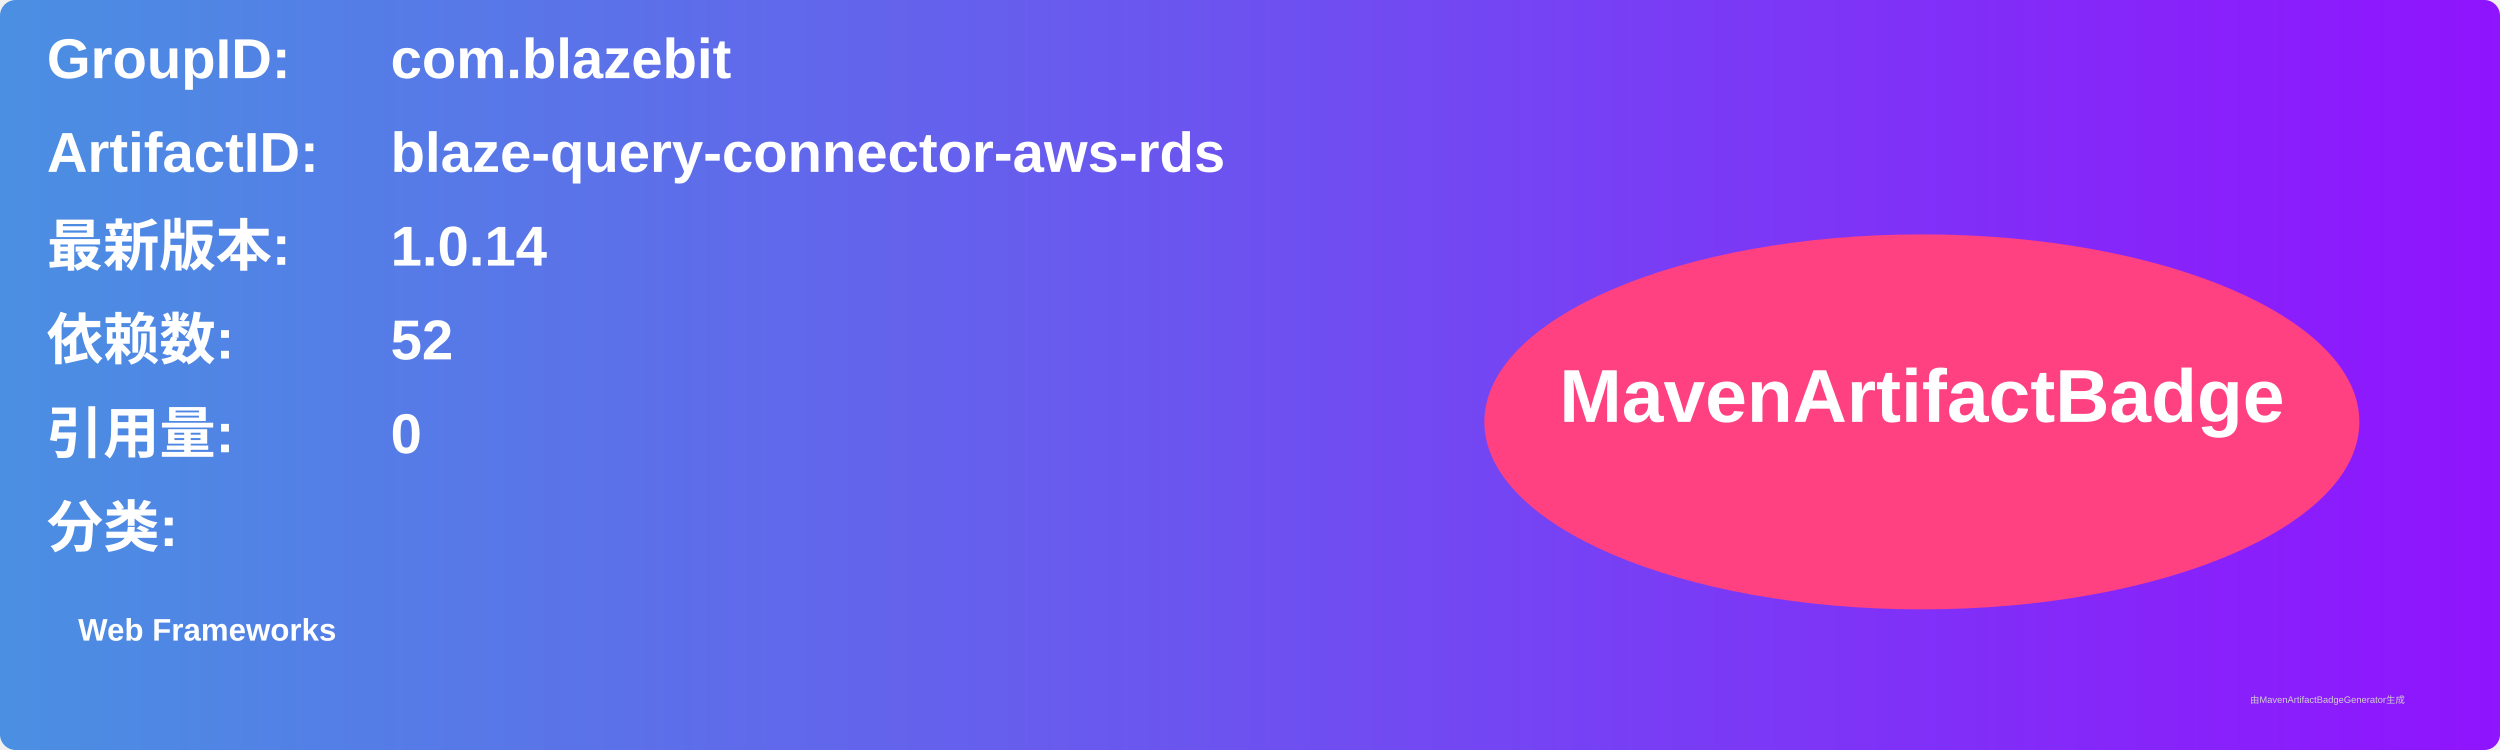
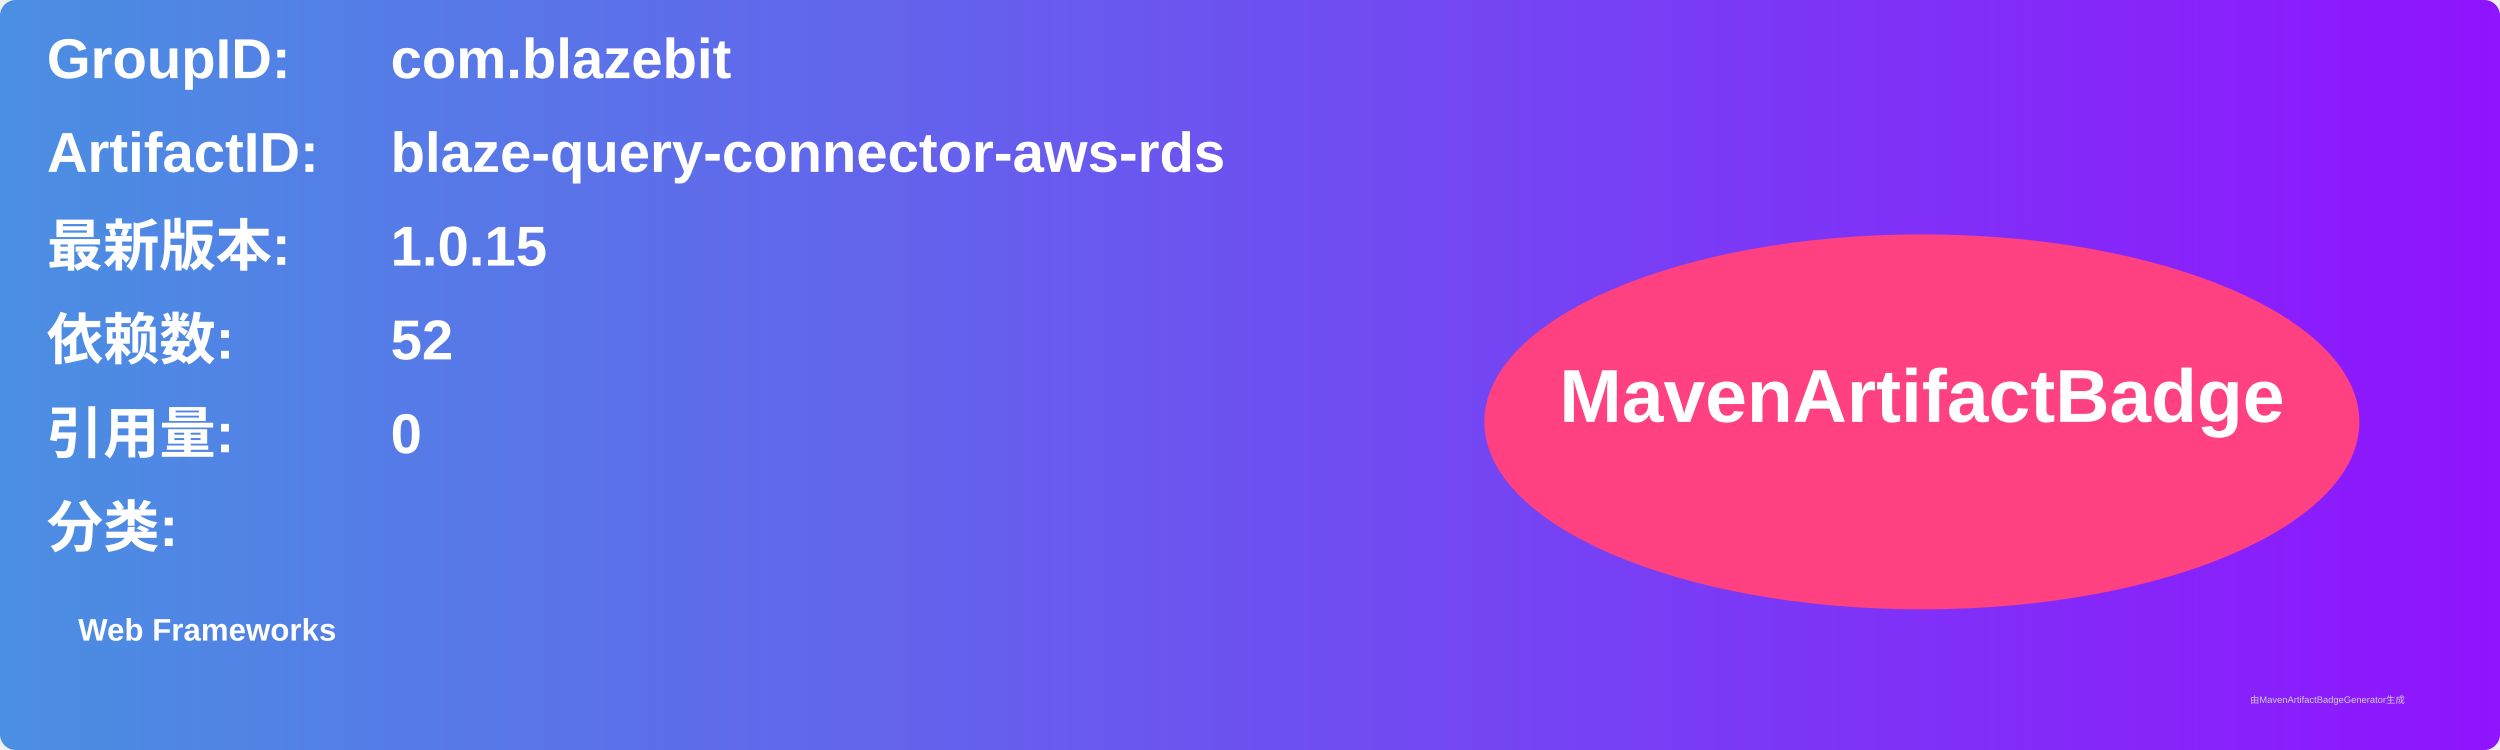
<svg xmlns="http://www.w3.org/2000/svg" width="800" height="240" viewBox="0 0 800 240">
  <linearGradient id="grad" x1="0%" y1="0%" x2="100%" y2="0%">
    <stop offset="0%" stop-color="#4a90e2" />
    <stop offset="100%" stop-color="#9013fe" />
  </linearGradient>
  <rect width="100%" height="100%" rx="5" ry="5" fill="url(#grad)" />
  <g transform="translate(15, 15)">
    <text x="0" y="10" font-family="Arial" font-size="18" fill="white" font-weight="bold" width="260">GroupID:</text>
    <text x="110" y="10" font-family="Arial" font-size="18" fill="white" font-weight="bold" width="460">com.blazebit</text>
    <text x="0" y="40" font-family="Arial" font-size="18" fill="white" font-weight="bold" width="260">ArtifactID:</text>
    <text x="110" y="40" font-family="Arial" font-size="18" fill="white" font-weight="bold" width="460">blaze-query-connector-aws-rds</text>
    <text x="0" y="70" font-family="Arial" font-size="18" fill="white" font-weight="bold">最新版本:</text>
    <text x="110" y="70" font-family="Arial" font-size="18" fill="white" font-weight="bold">
-       <tspan font-weight="bold">1.0.14</tspan>
+       <tspan font-weight="bold">1.0.15</tspan>
    </text>
    <text x="0" y="100" font-family="Arial" font-size="18" fill="white" font-weight="bold">依赖数: </text>
    <text x="110" y="100" font-family="Arial" font-size="18" fill="white">
      <tspan font-weight="bold">52</tspan>
    </text>
    <text x="0" y="130" font-family="Arial" font-size="18" fill="white" font-weight="bold">引用量: </text>
    <text x="110" y="130" font-family="Arial" font-size="18" fill="white">
      <tspan font-weight="bold">0</tspan>
    </text>
    <text x="0" y="160" font-family="Arial" font-size="18" fill="white" font-weight="bold">分类:</text>
    <text x="10" y="190" font-family="Arial" font-size="10" fill="white">
      <tspan font-weight="bold">Web Frameworks</tspan>
    </text>
    <ellipse cx="600" cy="120" rx="140" ry="60" fill="#ff4081" />
    <text x="600" y="120" text-anchor="middle" font-family="Arial" font-size="24" fill="white" font-weight="bold">MavenArtifactBadge</text>
  </g>
  <text x="720" y="225" font-family="Arial" font-size="3" fill="#d0d0d0">由MavenArtifactBadgeGenerator生成</text>
</svg>
